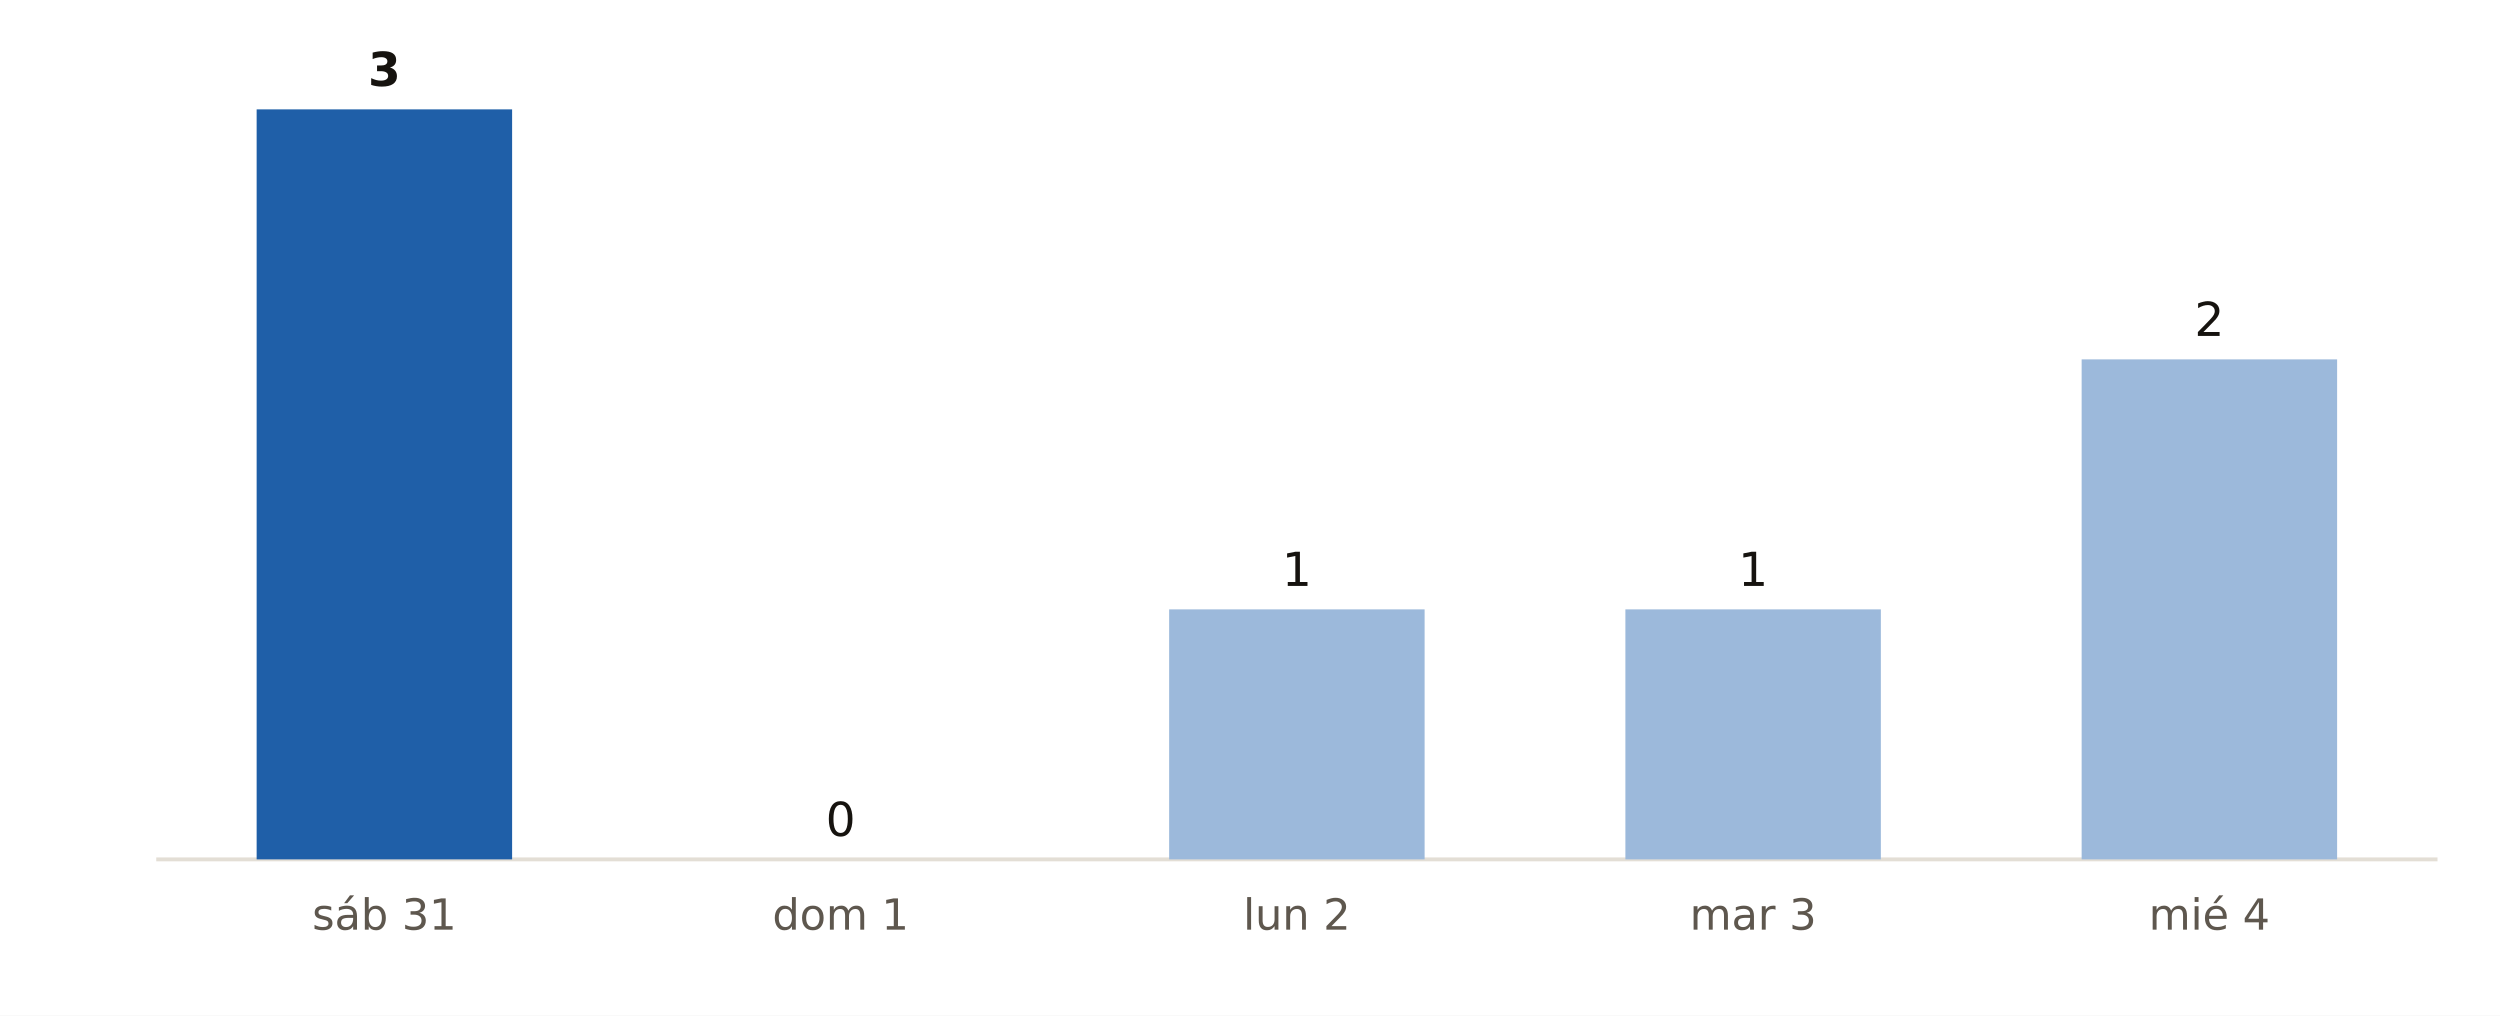
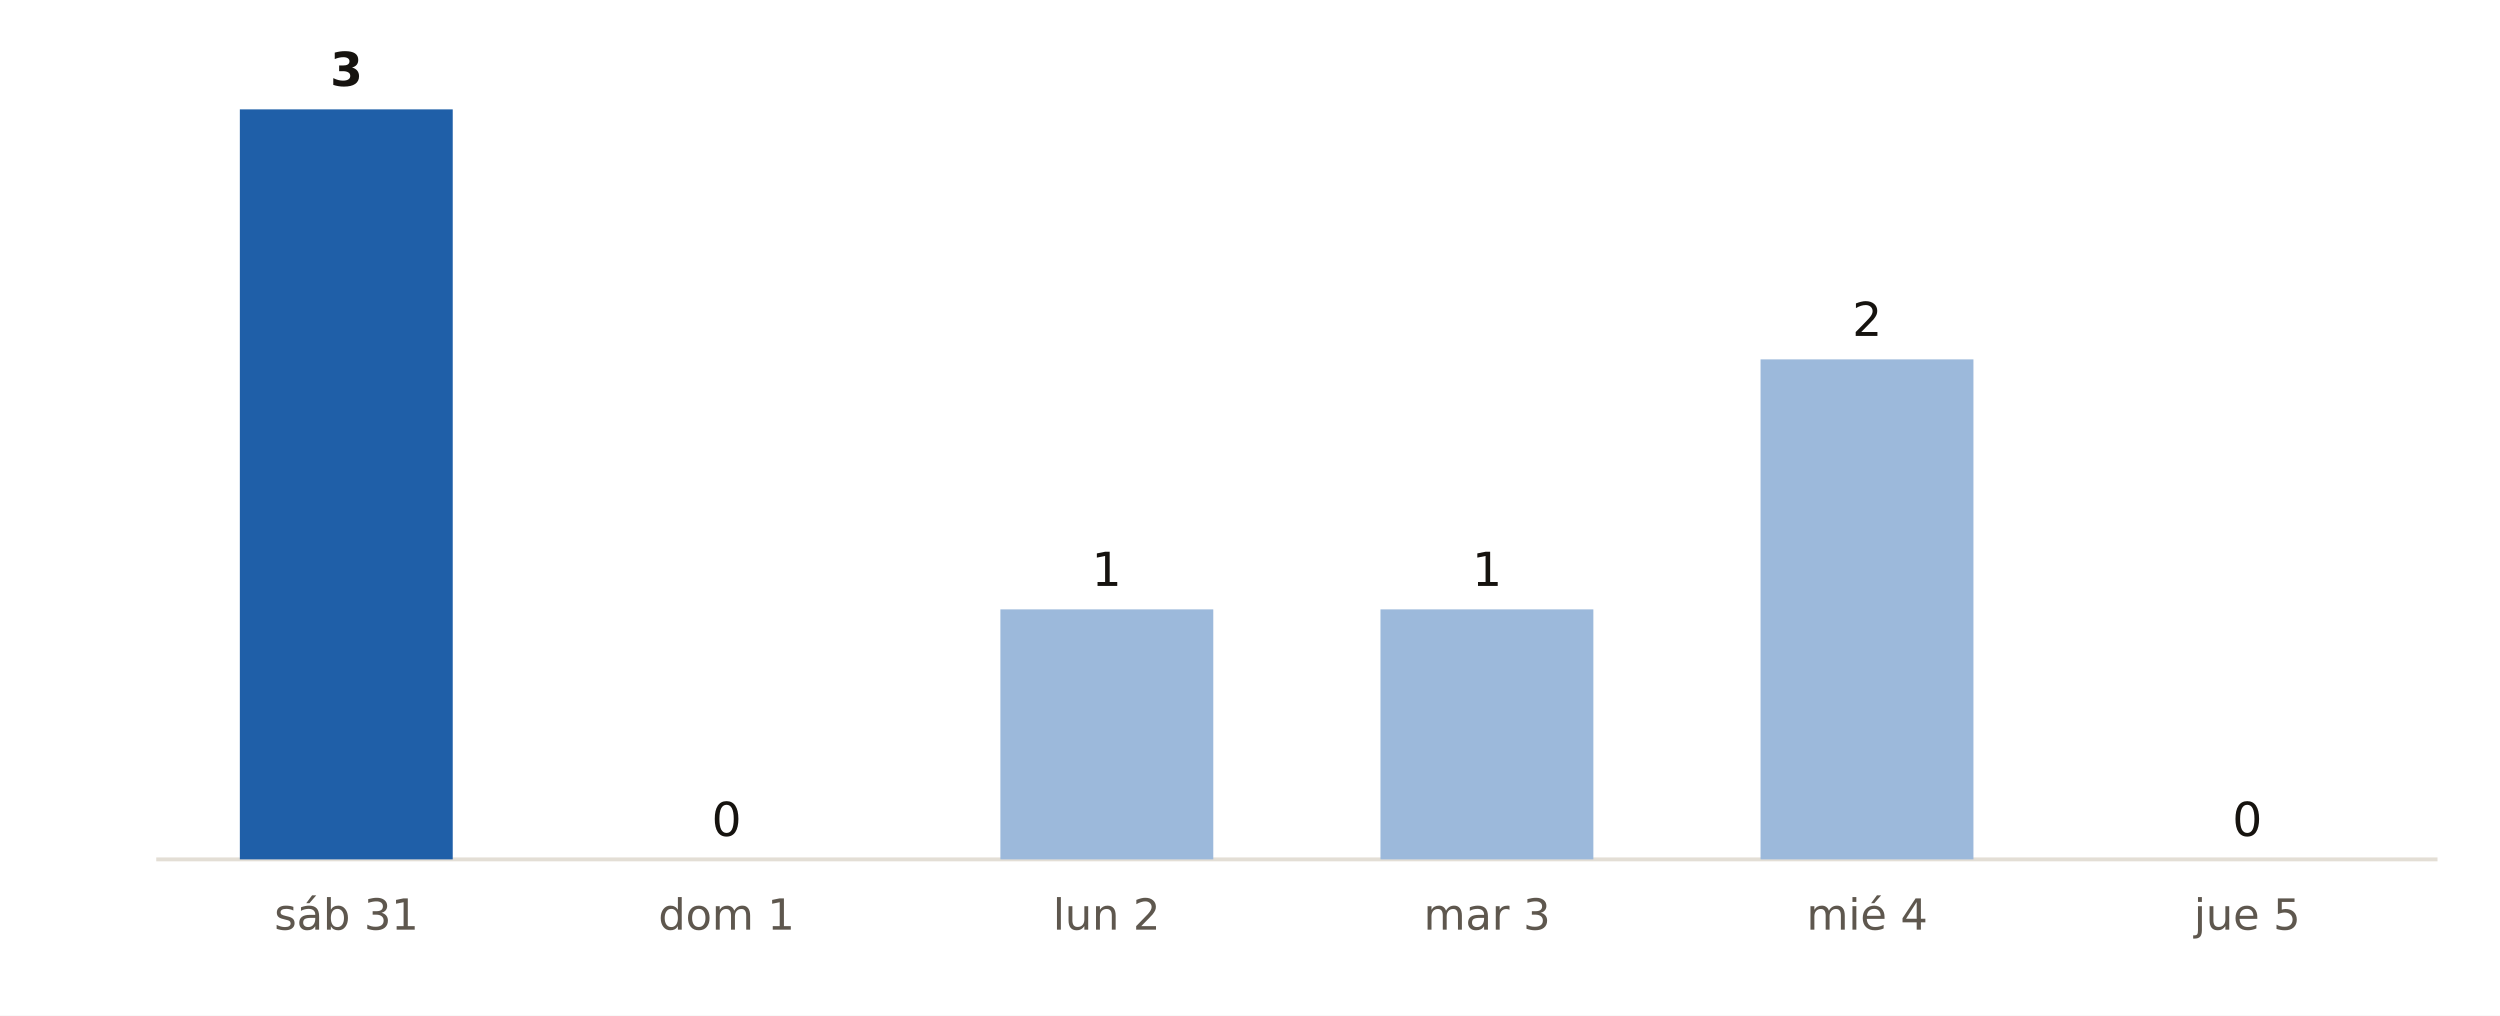
<svg xmlns="http://www.w3.org/2000/svg" viewBox="0 0 640 260" width="640" height="260" role="img" aria-label="Municipios de Castellón con probabilidad de lluvia del 90 % o más, día a día, según AEMET">
  <rect width="640" height="260" fill="#FFFFFF" />
  <line x1="40" x2="624" y1="220" y2="220" stroke="#E3DED5" stroke-width="1" />
-   <rect x="65.7" y="28.0" width="65.4" height="192.0" fill="#1F5FA8" />
-   <text x="98.4" y="22.0" font-size="12" fill="#16130F" text-anchor="middle" font-weight="700" font-family="Public Sans, DejaVu Sans, Arial, sans-serif">3</text>
-   <text x="98.4" y="238.0" font-size="11" fill="#5E574E" text-anchor="middle" font-weight="400" font-family="Public Sans, DejaVu Sans, Arial, sans-serif">sáb 31</text>
-   <rect x="182.5" y="220.0" width="65.4" height="0.0" fill="#9CB9DB" />
-   <text x="215.2" y="214.0" font-size="12" fill="#16130F" text-anchor="middle" font-weight="400" font-family="Public Sans, DejaVu Sans, Arial, sans-serif">0</text>
-   <text x="215.2" y="238.0" font-size="11" fill="#5E574E" text-anchor="middle" font-weight="400" font-family="Public Sans, DejaVu Sans, Arial, sans-serif">dom 1</text>
-   <rect x="299.3" y="156.0" width="65.4" height="64.0" fill="#9CB9DB" />
-   <text x="332.0" y="150.0" font-size="12" fill="#16130F" text-anchor="middle" font-weight="400" font-family="Public Sans, DejaVu Sans, Arial, sans-serif">1</text>
-   <text x="332.0" y="238.0" font-size="11" fill="#5E574E" text-anchor="middle" font-weight="400" font-family="Public Sans, DejaVu Sans, Arial, sans-serif">lun 2</text>
-   <rect x="416.1" y="156.0" width="65.4" height="64.0" fill="#9CB9DB" />
-   <text x="448.8" y="150.0" font-size="12" fill="#16130F" text-anchor="middle" font-weight="400" font-family="Public Sans, DejaVu Sans, Arial, sans-serif">1</text>
-   <text x="448.8" y="238.0" font-size="11" fill="#5E574E" text-anchor="middle" font-weight="400" font-family="Public Sans, DejaVu Sans, Arial, sans-serif">mar 3</text>
-   <rect x="532.9" y="92.0" width="65.4" height="128.0" fill="#9CB9DB" />
-   <text x="565.6" y="86.0" font-size="12" fill="#16130F" text-anchor="middle" font-weight="400" font-family="Public Sans, DejaVu Sans, Arial, sans-serif">2</text>
-   <text x="565.6" y="238.0" font-size="11" fill="#5E574E" text-anchor="middle" font-weight="400" font-family="Public Sans, DejaVu Sans, Arial, sans-serif">mié 4</text>
+   <rect x="61.4" y="28.0" width="54.5" height="192.0" fill="#1F5FA8" />
+   <text x="88.7" y="22.0" font-size="12" fill="#16130F" text-anchor="middle" font-weight="700" font-family="Public Sans, DejaVu Sans, Arial, sans-serif">3</text>
+   <text x="88.7" y="238.0" font-size="11" fill="#5E574E" text-anchor="middle" font-weight="400" font-family="Public Sans, DejaVu Sans, Arial, sans-serif">sáb 31</text>
+   <rect x="158.7" y="220.0" width="54.5" height="0.0" fill="#9CB9DB" />
+   <text x="186.0" y="214.0" font-size="12" fill="#16130F" text-anchor="middle" font-weight="400" font-family="Public Sans, DejaVu Sans, Arial, sans-serif">0</text>
+   <text x="186.0" y="238.0" font-size="11" fill="#5E574E" text-anchor="middle" font-weight="400" font-family="Public Sans, DejaVu Sans, Arial, sans-serif">dom 1</text>
+   <rect x="256.1" y="156.0" width="54.5" height="64.0" fill="#9CB9DB" />
+   <text x="283.3" y="150.0" font-size="12" fill="#16130F" text-anchor="middle" font-weight="400" font-family="Public Sans, DejaVu Sans, Arial, sans-serif">1</text>
+   <text x="283.3" y="238.0" font-size="11" fill="#5E574E" text-anchor="middle" font-weight="400" font-family="Public Sans, DejaVu Sans, Arial, sans-serif">lun 2</text>
+   <rect x="353.4" y="156.0" width="54.5" height="64.0" fill="#9CB9DB" />
+   <text x="380.7" y="150.0" font-size="12" fill="#16130F" text-anchor="middle" font-weight="400" font-family="Public Sans, DejaVu Sans, Arial, sans-serif">1</text>
+   <text x="380.7" y="238.0" font-size="11" fill="#5E574E" text-anchor="middle" font-weight="400" font-family="Public Sans, DejaVu Sans, Arial, sans-serif">mar 3</text>
+   <rect x="450.7" y="92.0" width="54.5" height="128.0" fill="#9CB9DB" />
+   <text x="478.0" y="86.0" font-size="12" fill="#16130F" text-anchor="middle" font-weight="400" font-family="Public Sans, DejaVu Sans, Arial, sans-serif">2</text>
+   <text x="478.0" y="238.0" font-size="11" fill="#5E574E" text-anchor="middle" font-weight="400" font-family="Public Sans, DejaVu Sans, Arial, sans-serif">mié 4</text>
+   <rect x="548.1" y="220.0" width="54.5" height="0.0" fill="#9CB9DB" />
+   <text x="575.3" y="214.0" font-size="12" fill="#16130F" text-anchor="middle" font-weight="400" font-family="Public Sans, DejaVu Sans, Arial, sans-serif">0</text>
+   <text x="575.3" y="238.0" font-size="11" fill="#5E574E" text-anchor="middle" font-weight="400" font-family="Public Sans, DejaVu Sans, Arial, sans-serif">jue 5</text>
</svg>
